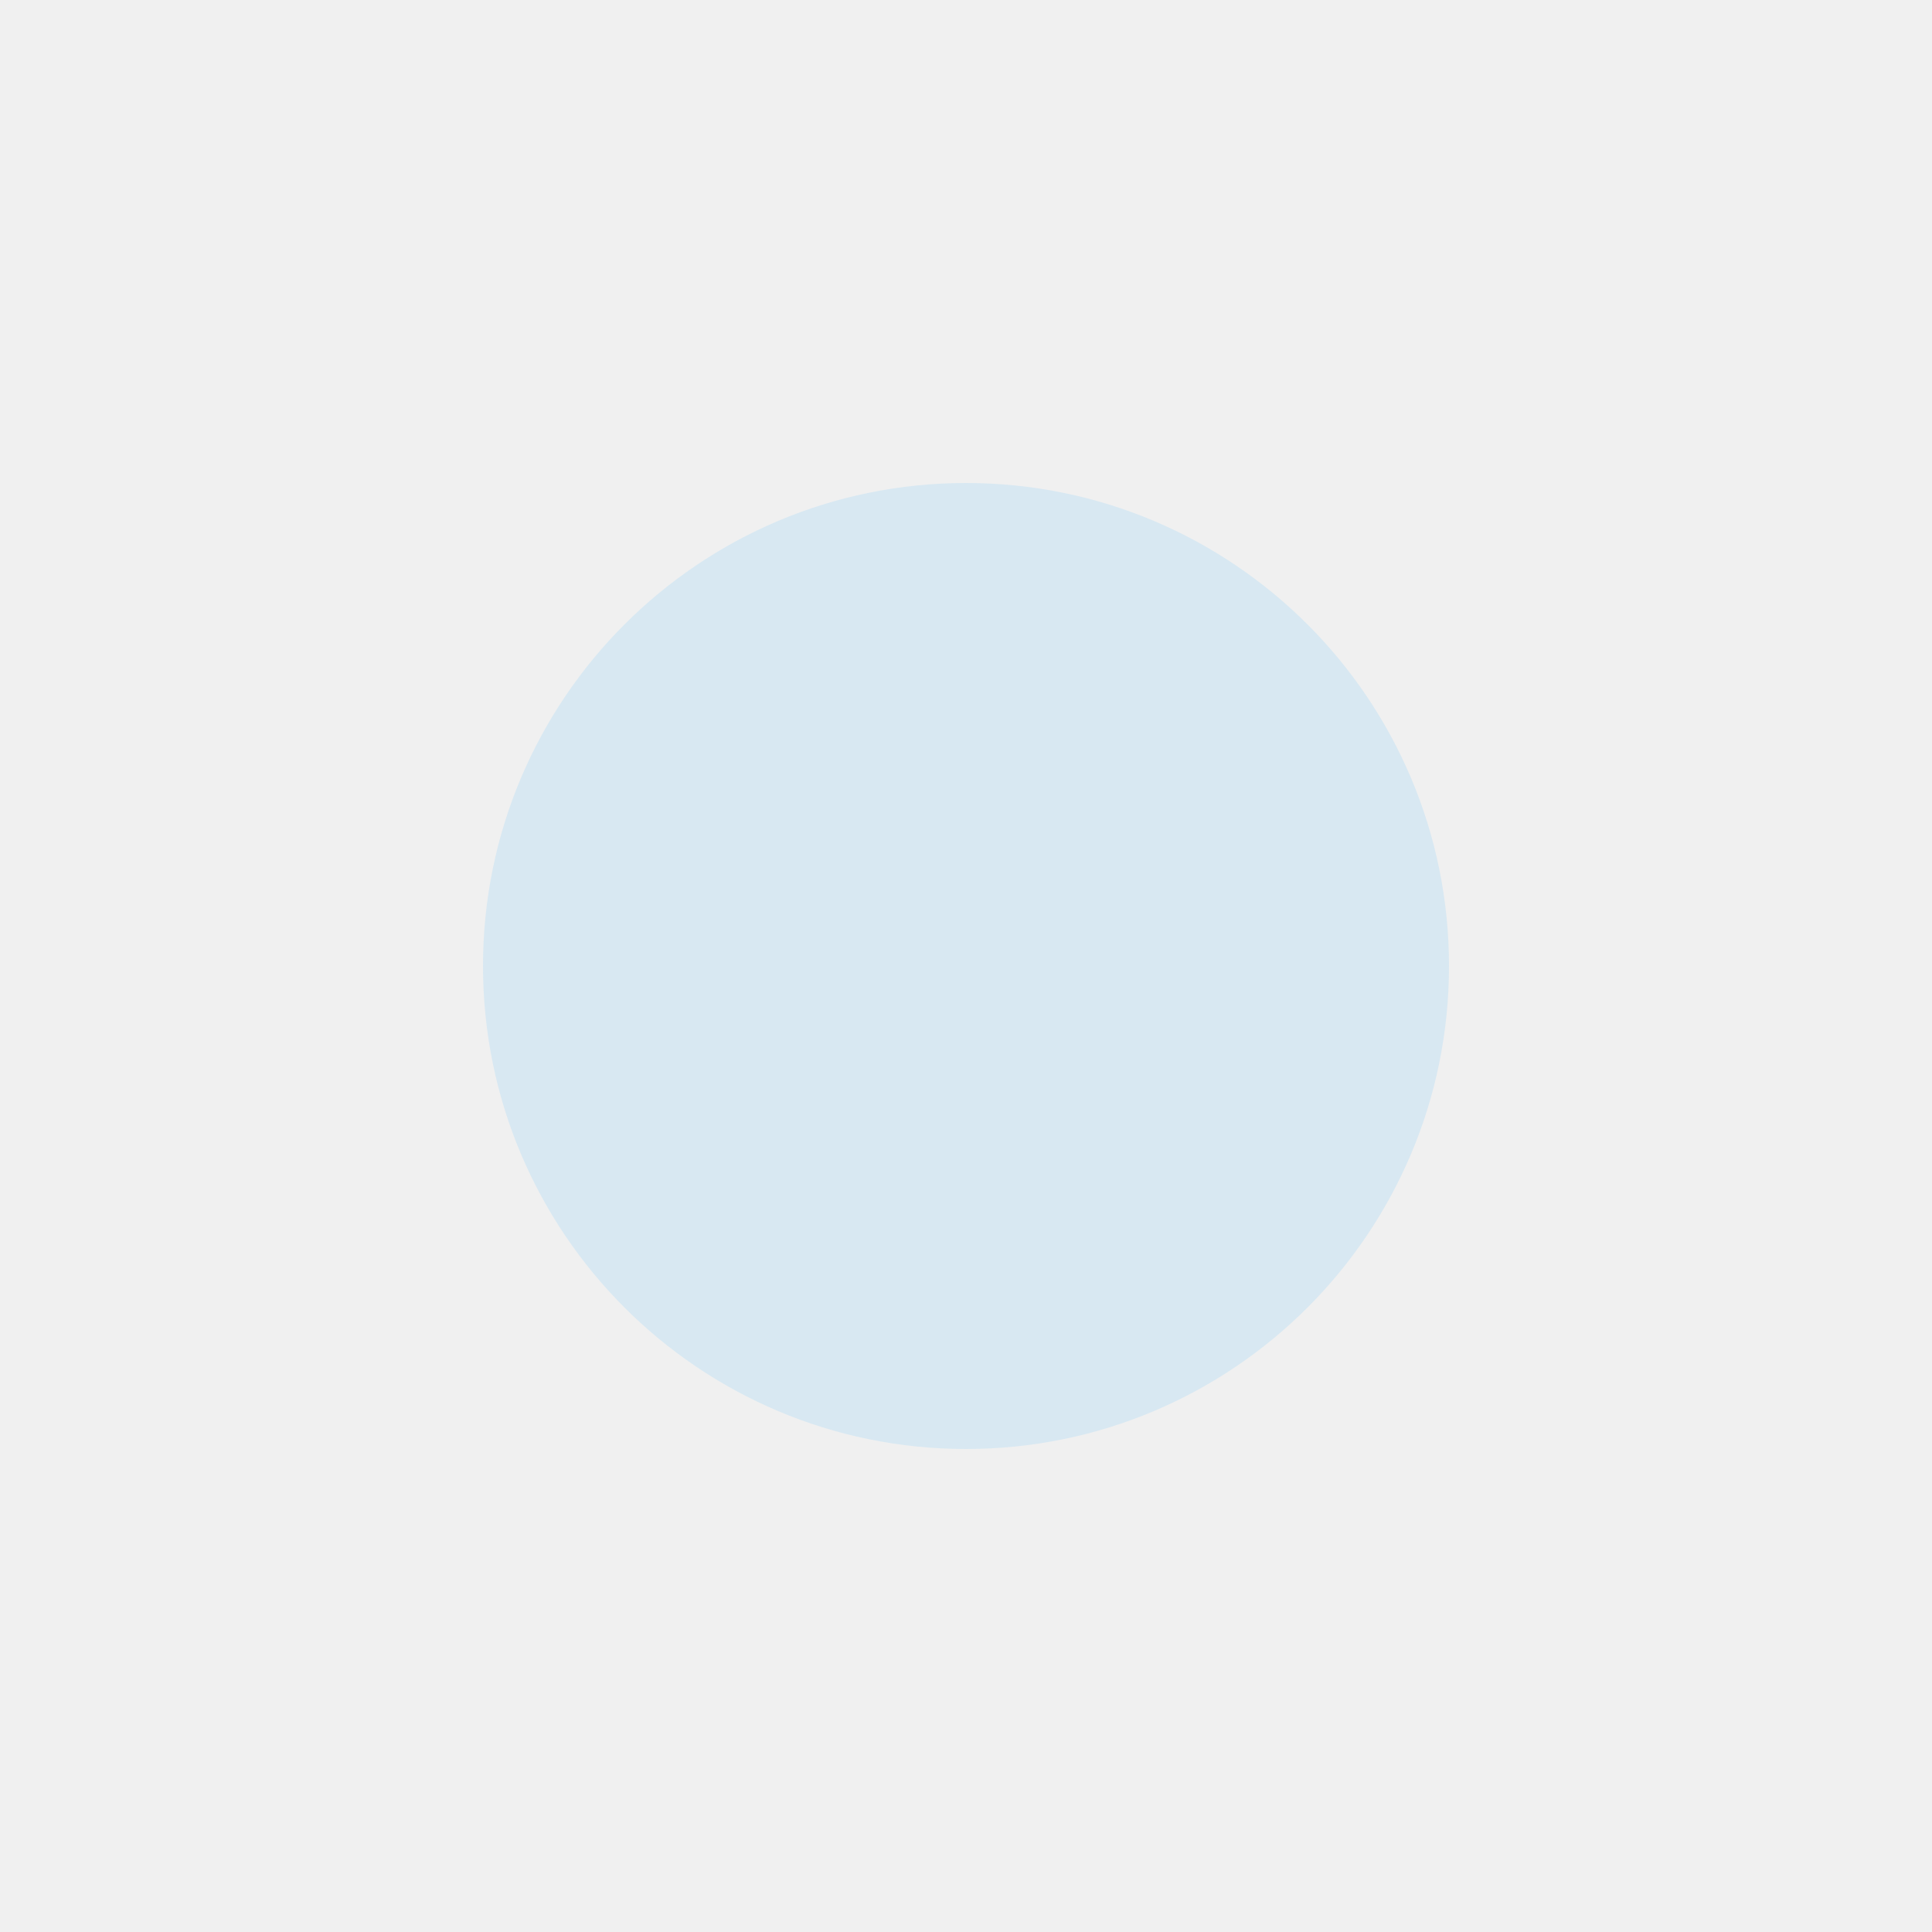
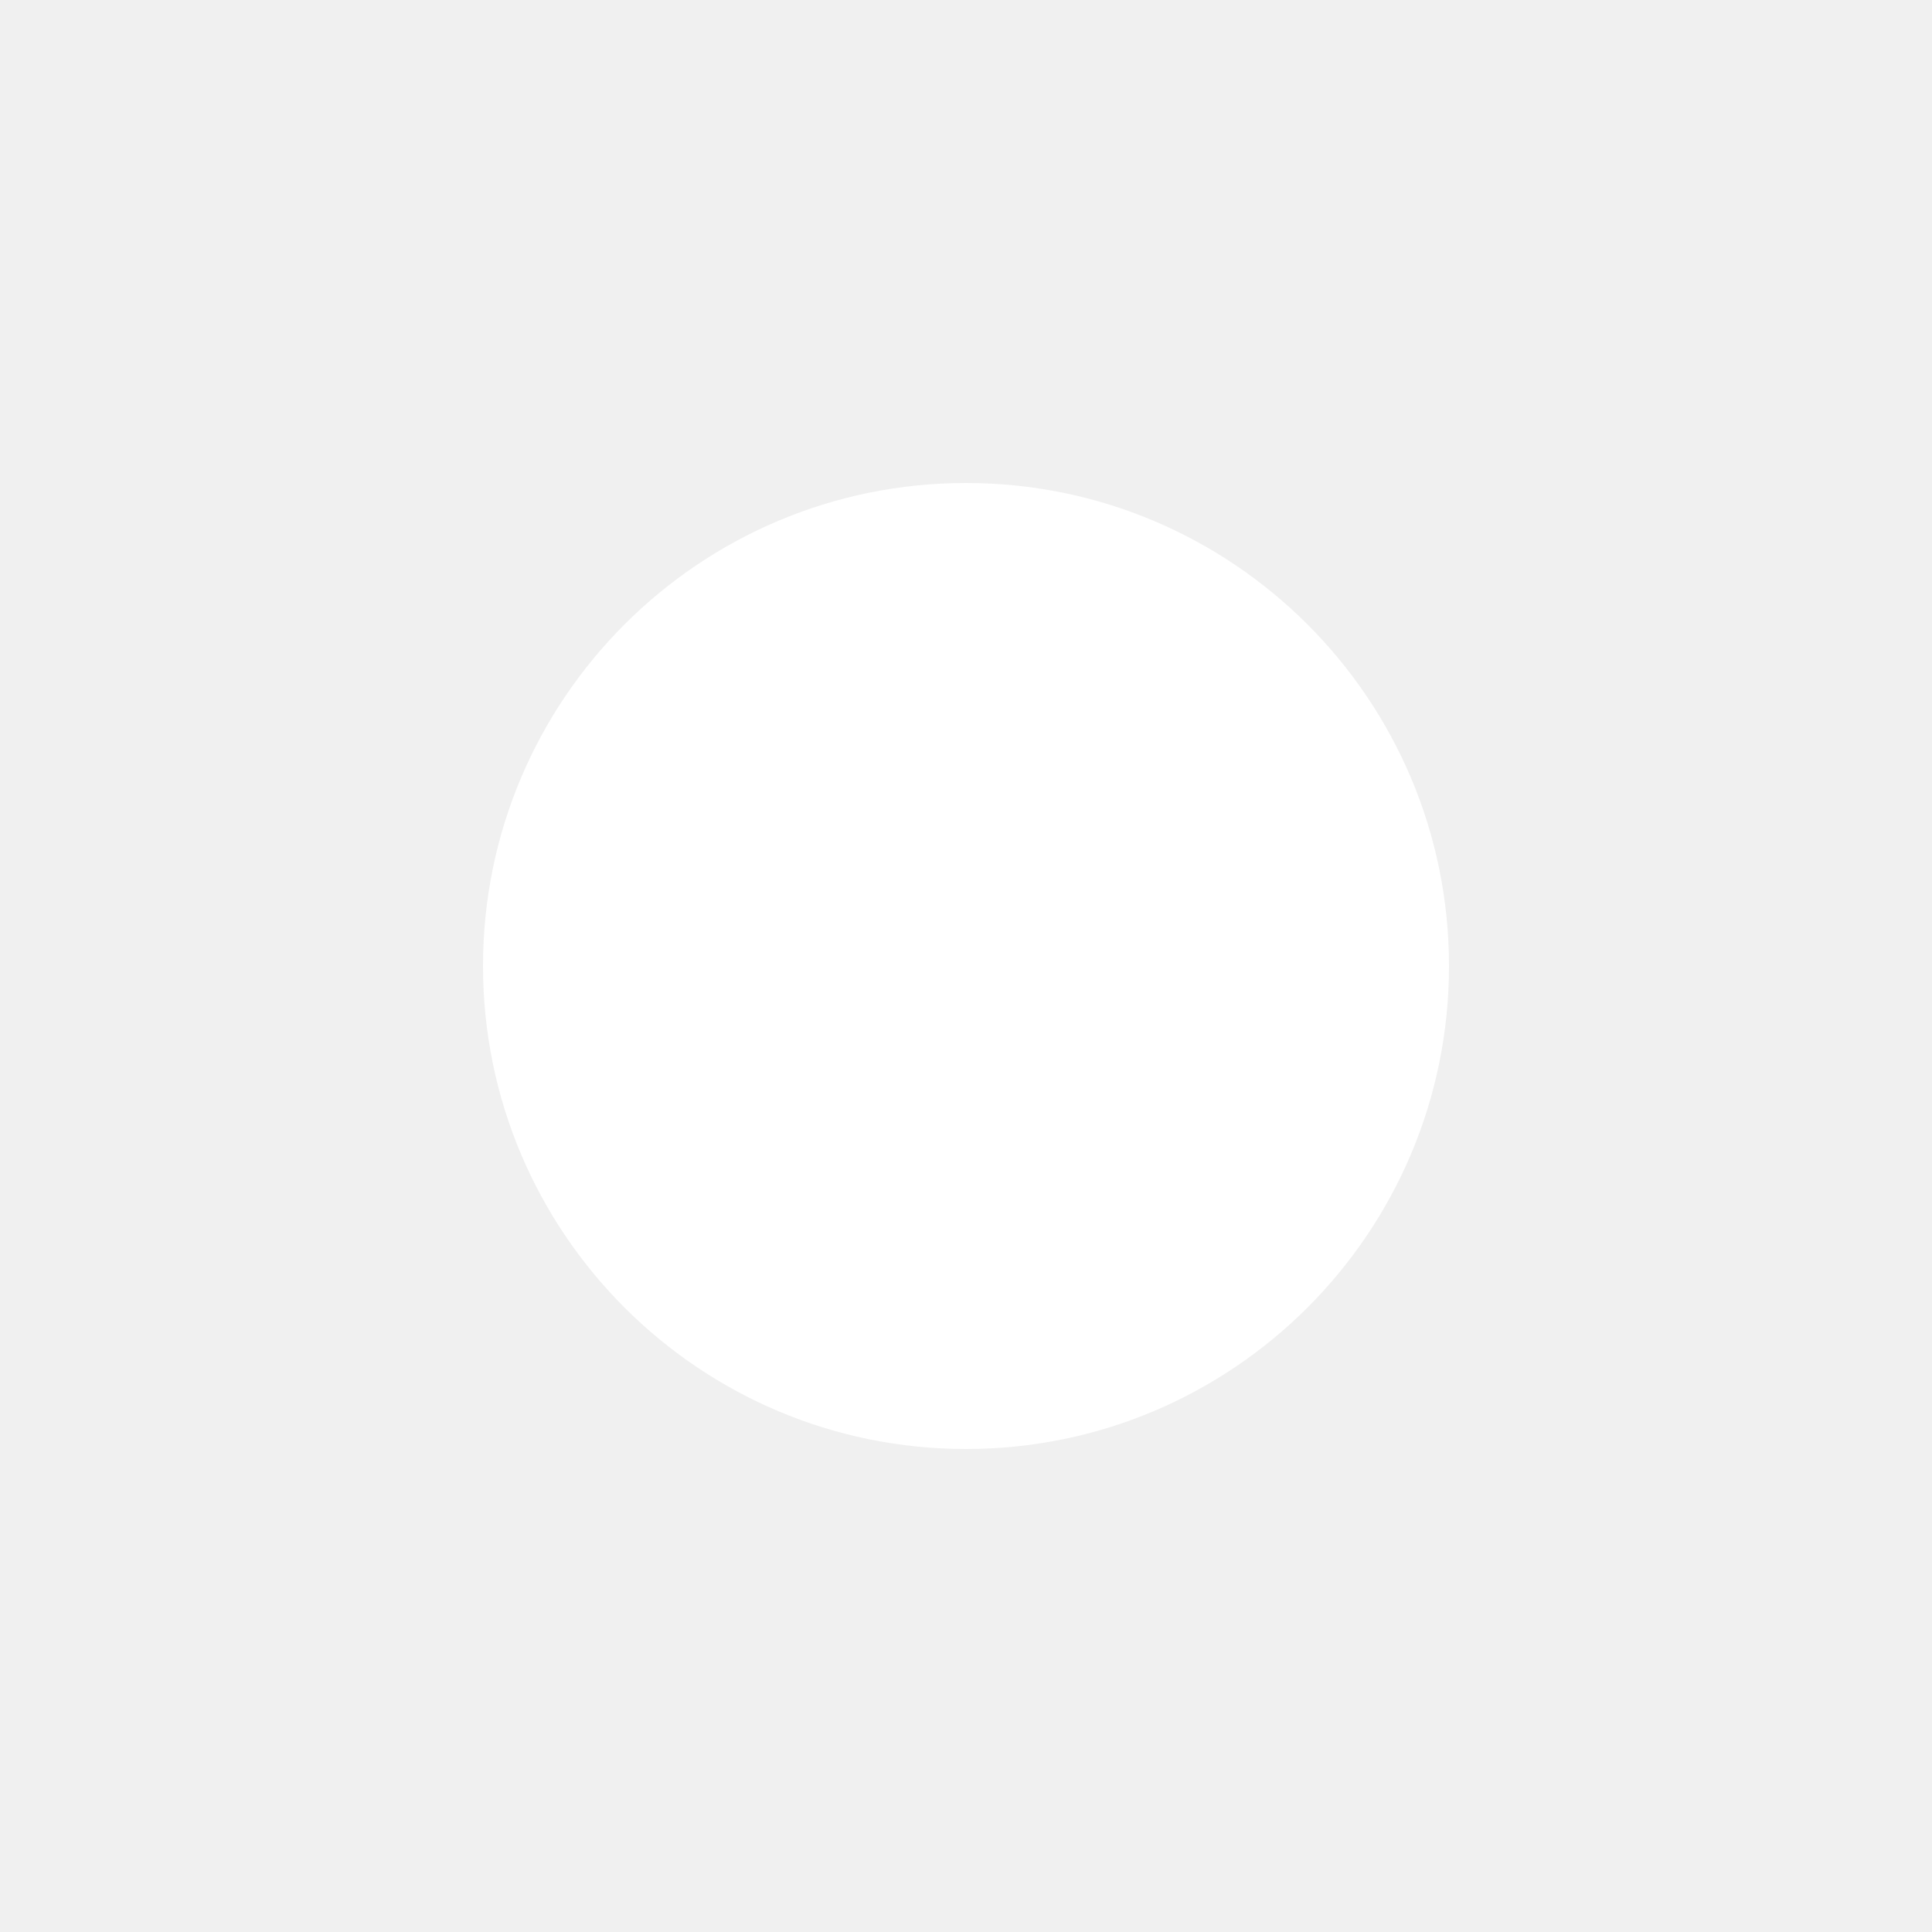
<svg xmlns="http://www.w3.org/2000/svg" viewBox="0 0 16 16">
-   <circle cx="8" cy="8" r="4" fill="#d8e8f2" />
+   <circle cx="8" cy="8" r="4" fill="#ffffff" />
</svg>
